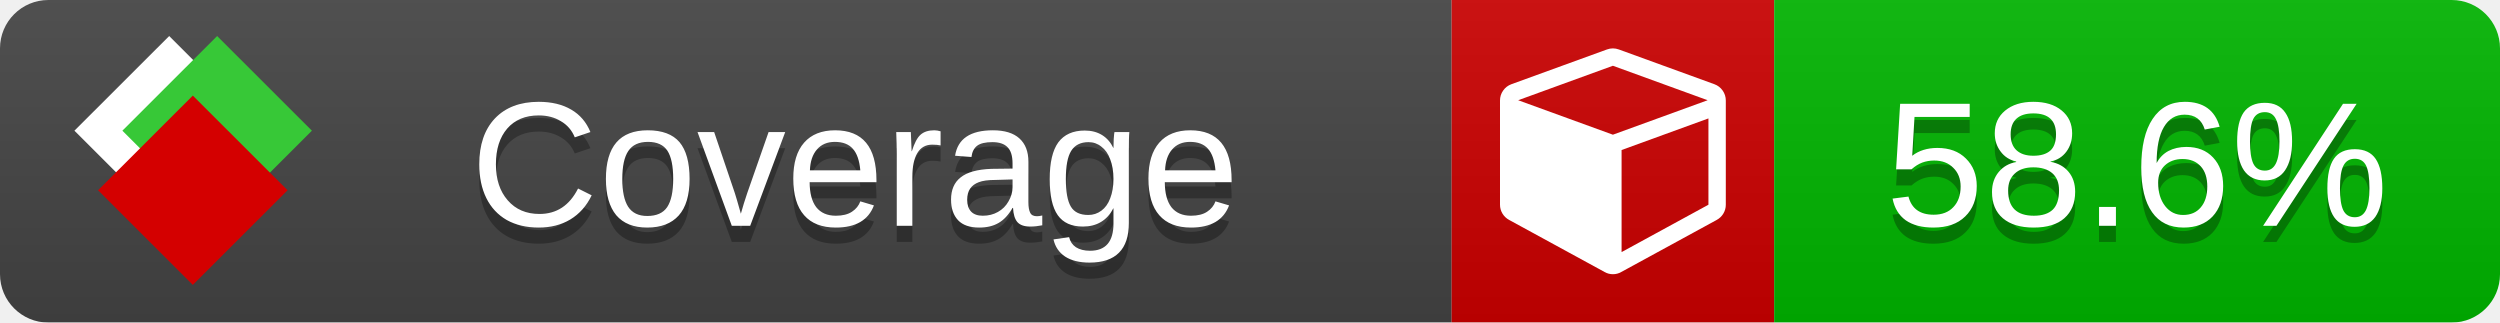
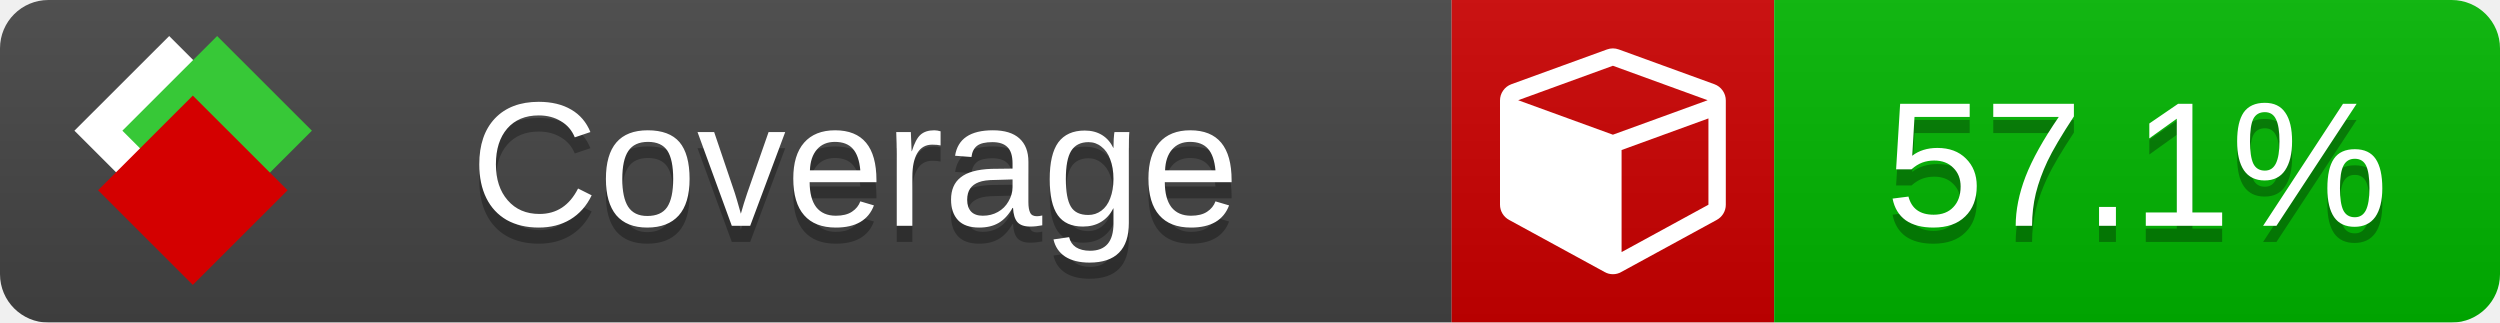
<svg xmlns="http://www.w3.org/2000/svg" xmlns:xlink="http://www.w3.org/1999/xlink" width="155" height="20">
  <style type="text/css">
          
            @keyframes fade1 {
                0% { visibility: visible; opacity: 1; }
               27% { visibility: visible; opacity: 1; }
               33% { visibility: hidden; opacity: 0; }
               60% { visibility: hidden; opacity: 0; }
               66% { visibility: hidden; opacity: 0; }
               93% { visibility: hidden; opacity: 0; }
              100% { visibility: visible; opacity: 1; }
            }
            @keyframes fade2 {
                0% { visibility: hidden; opacity: 0; }
               27% { visibility: hidden; opacity: 0; }
               33% { visibility: visible; opacity: 1; }
               60% { visibility: visible; opacity: 1; }
               66% { visibility: hidden; opacity: 0; }
               93% { visibility: hidden; opacity: 0; }
              100% { visibility: hidden; opacity: 0; }
            }
            @keyframes fade3 {
                0% { visibility: hidden; opacity: 0; }
               27% { visibility: hidden; opacity: 0; }
               33% { visibility: hidden; opacity: 0; }
               60% { visibility: hidden; opacity: 0; }
               66% { visibility: visible; opacity: 1; }
               93% { visibility: visible; opacity: 1; }
              100% { visibility: hidden; opacity: 0; }
            }
            .linecoverage {
                animation-duration: 15s;
                animation-name: fade1;
                animation-iteration-count: infinite;
            }
            .branchcoverage {
                animation-duration: 15s;
                animation-name: fade2;
                animation-iteration-count: infinite;
            }
            .methodcoverage {
                animation-duration: 15s;
                animation-name: fade3;
                animation-iteration-count: infinite;
            }
          
    </style>
  <defs>
    <linearGradient id="gradient" x2="0" y2="100%">
      <stop offset="0" stop-color="#bbb" stop-opacity=".1" />
      <stop offset="1" stop-opacity=".1" />
    </linearGradient>
    <linearGradient id="c">
      <stop offset="0" stop-color="#d40000" />
      <stop offset="1" stop-color="#ff2a2a" />
    </linearGradient>
    <linearGradient id="a">
      <stop offset="0" stop-color="#e0e0de" />
      <stop offset="1" stop-color="#fff" />
    </linearGradient>
    <linearGradient id="b">
      <stop offset="0" stop-color="#37c837" />
      <stop offset="1" stop-color="#217821" />
    </linearGradient>
    <linearGradient xlink:href="#a" id="e" x1="106.44" x2="69.96" y1="-11.96" y2="-46.84" gradientTransform="matrix(-.8426 -.00045 -.00045 -.8426 -94.27 -75.82)" gradientUnits="userSpaceOnUse" />
    <linearGradient xlink:href="#b" id="f" x1="56.19" x2="77.97" y1="-23.45" y2="10.62" gradientTransform="matrix(.8426 .00045 .00045 .8426 94.27 75.82)" gradientUnits="userSpaceOnUse" />
    <linearGradient xlink:href="#c" id="g" x1="79.98" x2="132.9" y1="10.79" y2="10.79" gradientTransform="matrix(.8426 .00045 .00045 .8426 94.27 75.82)" gradientUnits="userSpaceOnUse" />
    <mask id="mask">
      <rect width="155" height="20" rx="3" fill="#fff" />
    </mask>
    <g id="icon" transform="matrix(.04486 0 0 .04481 -.48 -.63)">
      <rect width="52.92" height="52.92" x="-109.72" y="-27.13" fill="url(#e)" transform="rotate(-135)" />
      <rect width="52.92" height="52.92" x="70.19" y="-39.18" fill="url(#f)" transform="rotate(45)" />
      <rect width="52.92" height="52.92" x="80.05" y="-15.74" fill="url(#g)" transform="rotate(45)" />
    </g>
  </defs>
  <g mask="url(#mask)">
    <rect x="0" y="0" width="90" height="20" fill="#444" />
    <rect x="90" y="0" width="20" height="20" fill="#c00" />
    <rect x="110" y="0" width="45" height="20" fill="#00B600" />
    <rect x="0" y="0" width="155" height="20" fill="url(#gradient)" />
  </g>
  <g>
    <path class="" fill="#fff" d="m 100.538,15.629 5.385,-2.936 v -5.351 l -5.385,1.96 z M 100,8.351 105.873,6.214 100,4.077 94.127,6.214 Z m 7,-2.12 v 6.462 q 0,0.294 -0.151,0.547 -0.151,0.252 -0.412,0.395 l -5.923,3.231 q -0.236,0.135 -0.513,0.135 -0.278,0 -0.513,-0.135 l -5.923,-3.231 Q 93.303,13.492 93.151,13.239 93,12.987 93,12.692 v -6.462 q 0,-0.337 0.194,-0.614 0.194,-0.278 0.513,-0.395 l 5.923,-2.154 q 0.185,-0.067 0.37,-0.067 0.185,0 0.37,0.067 l 5.923,2.154 q 0.32,0.118 0.513,0.395 Q 107,5.894 107,6.231 Z" />
  </g>
  <g fill="#fff" text-anchor="middle" font-family="Verdana,Arial,Geneva,sans-serif" font-size="11">
    <a xlink:href="https://github.com/danielpalme/ReportGenerator" target="_top">
      <use xlink:href="#icon" transform="translate(3,1) scale(3.5)" />
    </a>
    <text x="53" y="15" fill="#010101" fill-opacity=".3">Coverage</text>
    <text x="53" y="14" fill="#fff">Coverage</text>
-     <text class="" x="132.5" y="15" fill="#010101" fill-opacity=".3">58.6%</text>
-     <text class="" x="132.5" y="14">58.6%</text>
+     <text class="" x="132.5" y="15" fill="#010101" fill-opacity=".3">57.1%</text>
+     <text class="" x="132.5" y="14">57.1%</text>
  </g>
  <g>
    <rect class="" x="90" y="0" width="65" height="20" fill-opacity="0" />
  </g>
</svg>
